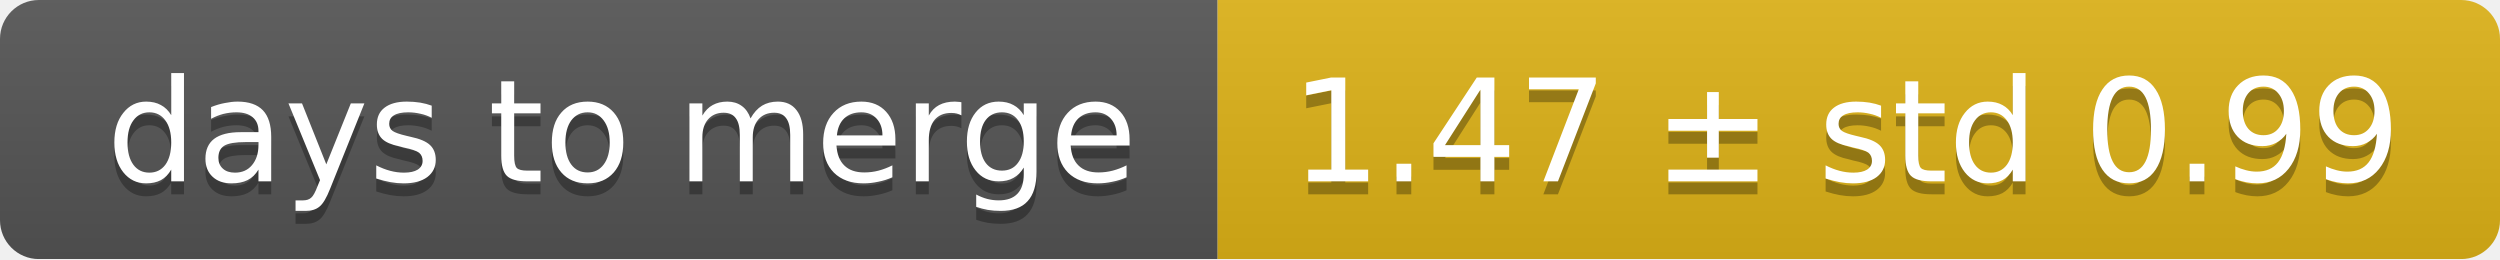
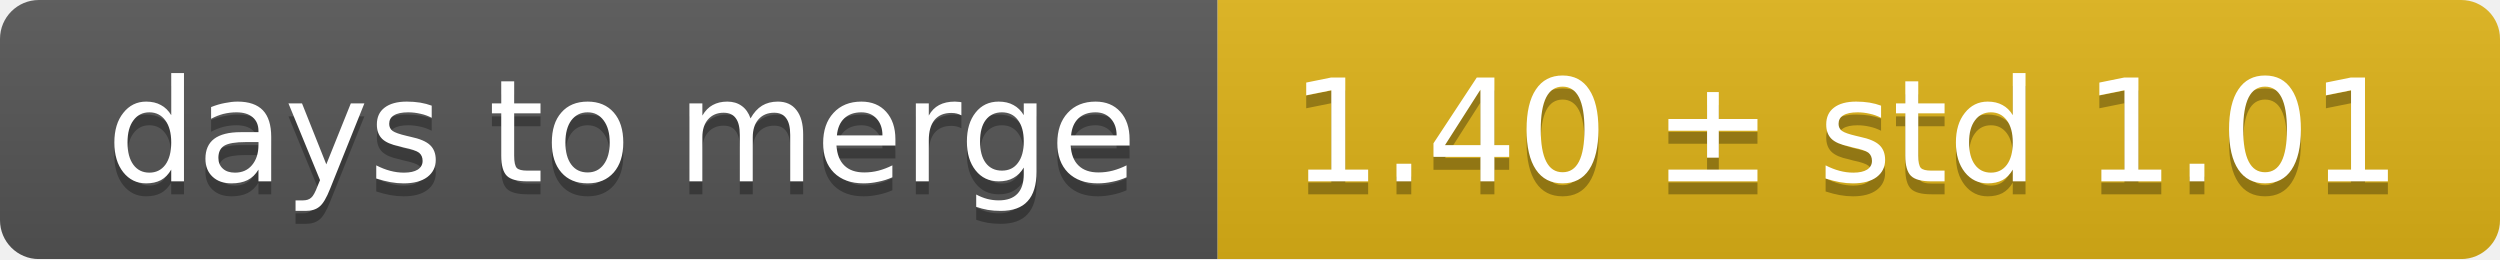
<svg xmlns="http://www.w3.org/2000/svg" width="193" height="20">
  <linearGradient id="smooth" x2="0" y2="100%">
    <stop offset="0" stop-color="#bbb" stop-opacity=".1" />
    <stop offset="1" stop-opacity=".1" />
  </linearGradient>
  <mask id="round">
    <rect width="193" height="20" rx="3" fill="#fff" />
  </mask>
  <g mask="url(#round)">
    <rect width="94" height="20" fill="#555" />
    <rect x="94" width="99" height="20" fill="#dfb317" />
    <rect width="193" height="20" fill="url(#smooth)" />
  </g>
  <g fill="#fff" text-anchor="middle" font-family="DejaVu Sans,Verdana,Geneva,sans-serif" font-size="11">
    <text x="48" y="15" fill="#010101" fill-opacity=".3">days to merge</text>
    <text x="48" y="14">days to merge</text>
-     <text x="142.5" y="15" fill="#010101" fill-opacity=".3">1.47 ± std 0.99</text>
-     <text x="142.5" y="14">1.47 ± std 0.99</text>
+     <text x="142.5" y="15" fill="#010101" fill-opacity=".3">1.40 ± std 1.01</text>
+     <text x="142.5" y="14">1.40 ± std 1.01</text>
  </g>
</svg>
